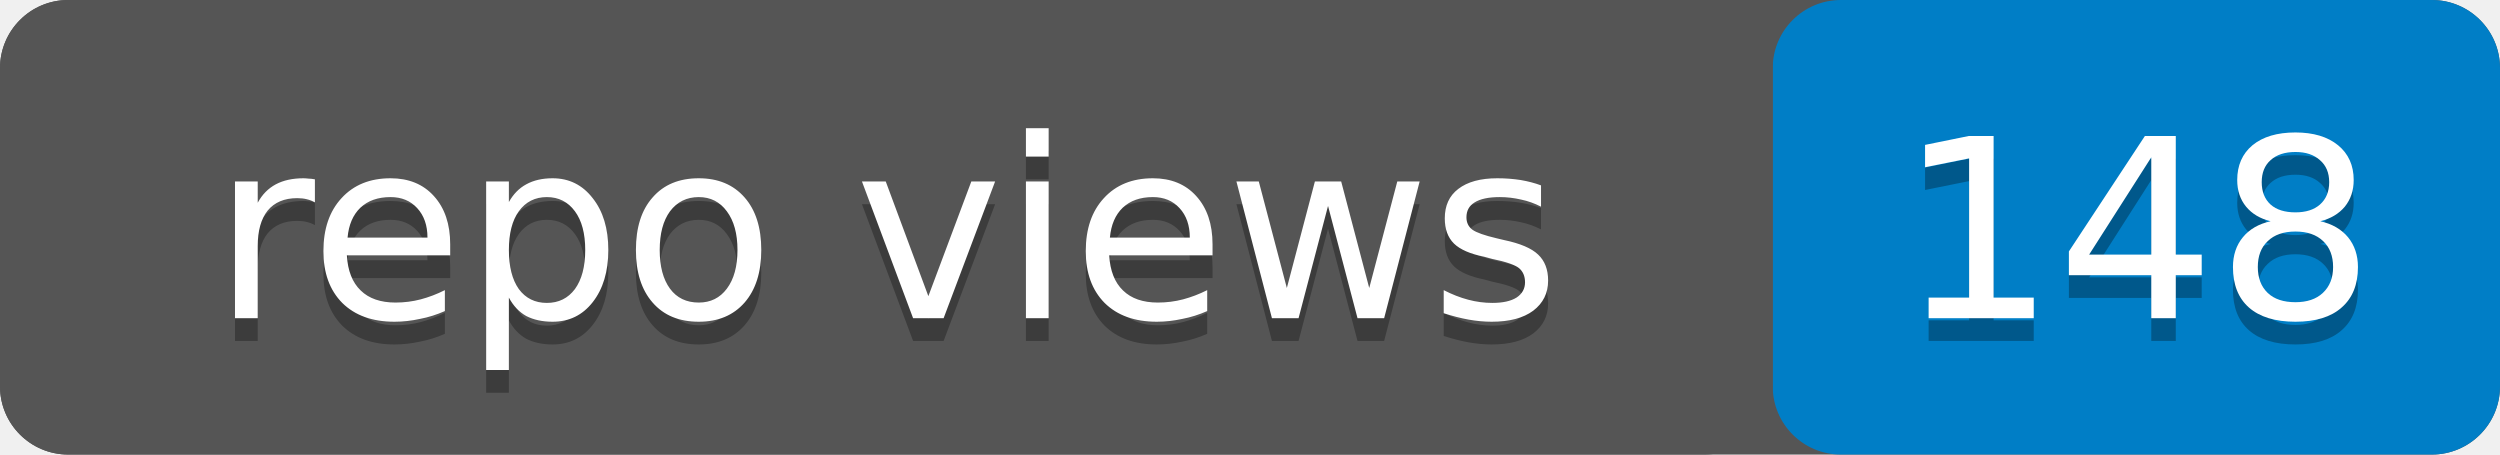
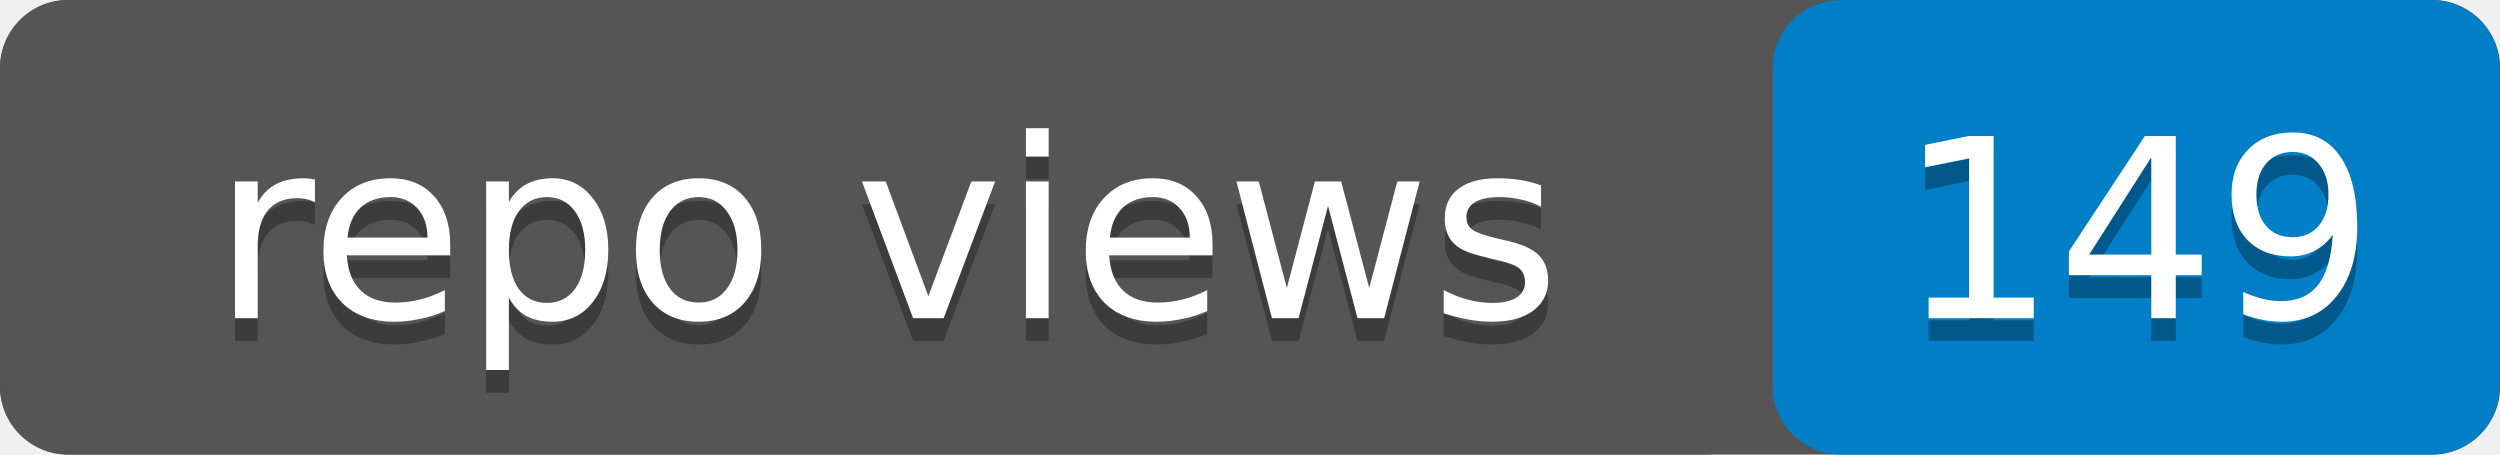
- <svg xmlns="http://www.w3.org/2000/svg" width="110" height="20" role="img" aria-label="repo views: 148">
+ <svg xmlns="http://www.w3.org/2000/svg" width="110" height="20" role="img" aria-label="repo views: 149">
  <rect width="110" height="20" rx="3" fill="#555" />
  <rect x="78" width="32" height="20" rx="3" fill="#007ec6" />
  <rect width="78" height="20" rx="3" fill="#555" />
  <g fill="#fff" text-anchor="middle" font-family="Verdana,Geneva,DejaVu Sans,sans-serif" font-size="11">
    <text x="39" y="15" fill="#010101" fill-opacity=".3">repo views</text>
    <text x="39" y="14">repo views</text>
-     <text x="94" y="15" fill="#010101" fill-opacity=".3">148</text>
-     <text x="94" y="14">148</text>
+     <text x="94" y="15" fill="#010101" fill-opacity=".3">149</text>
+     <text x="94" y="14">149</text>
  </g>
</svg>
